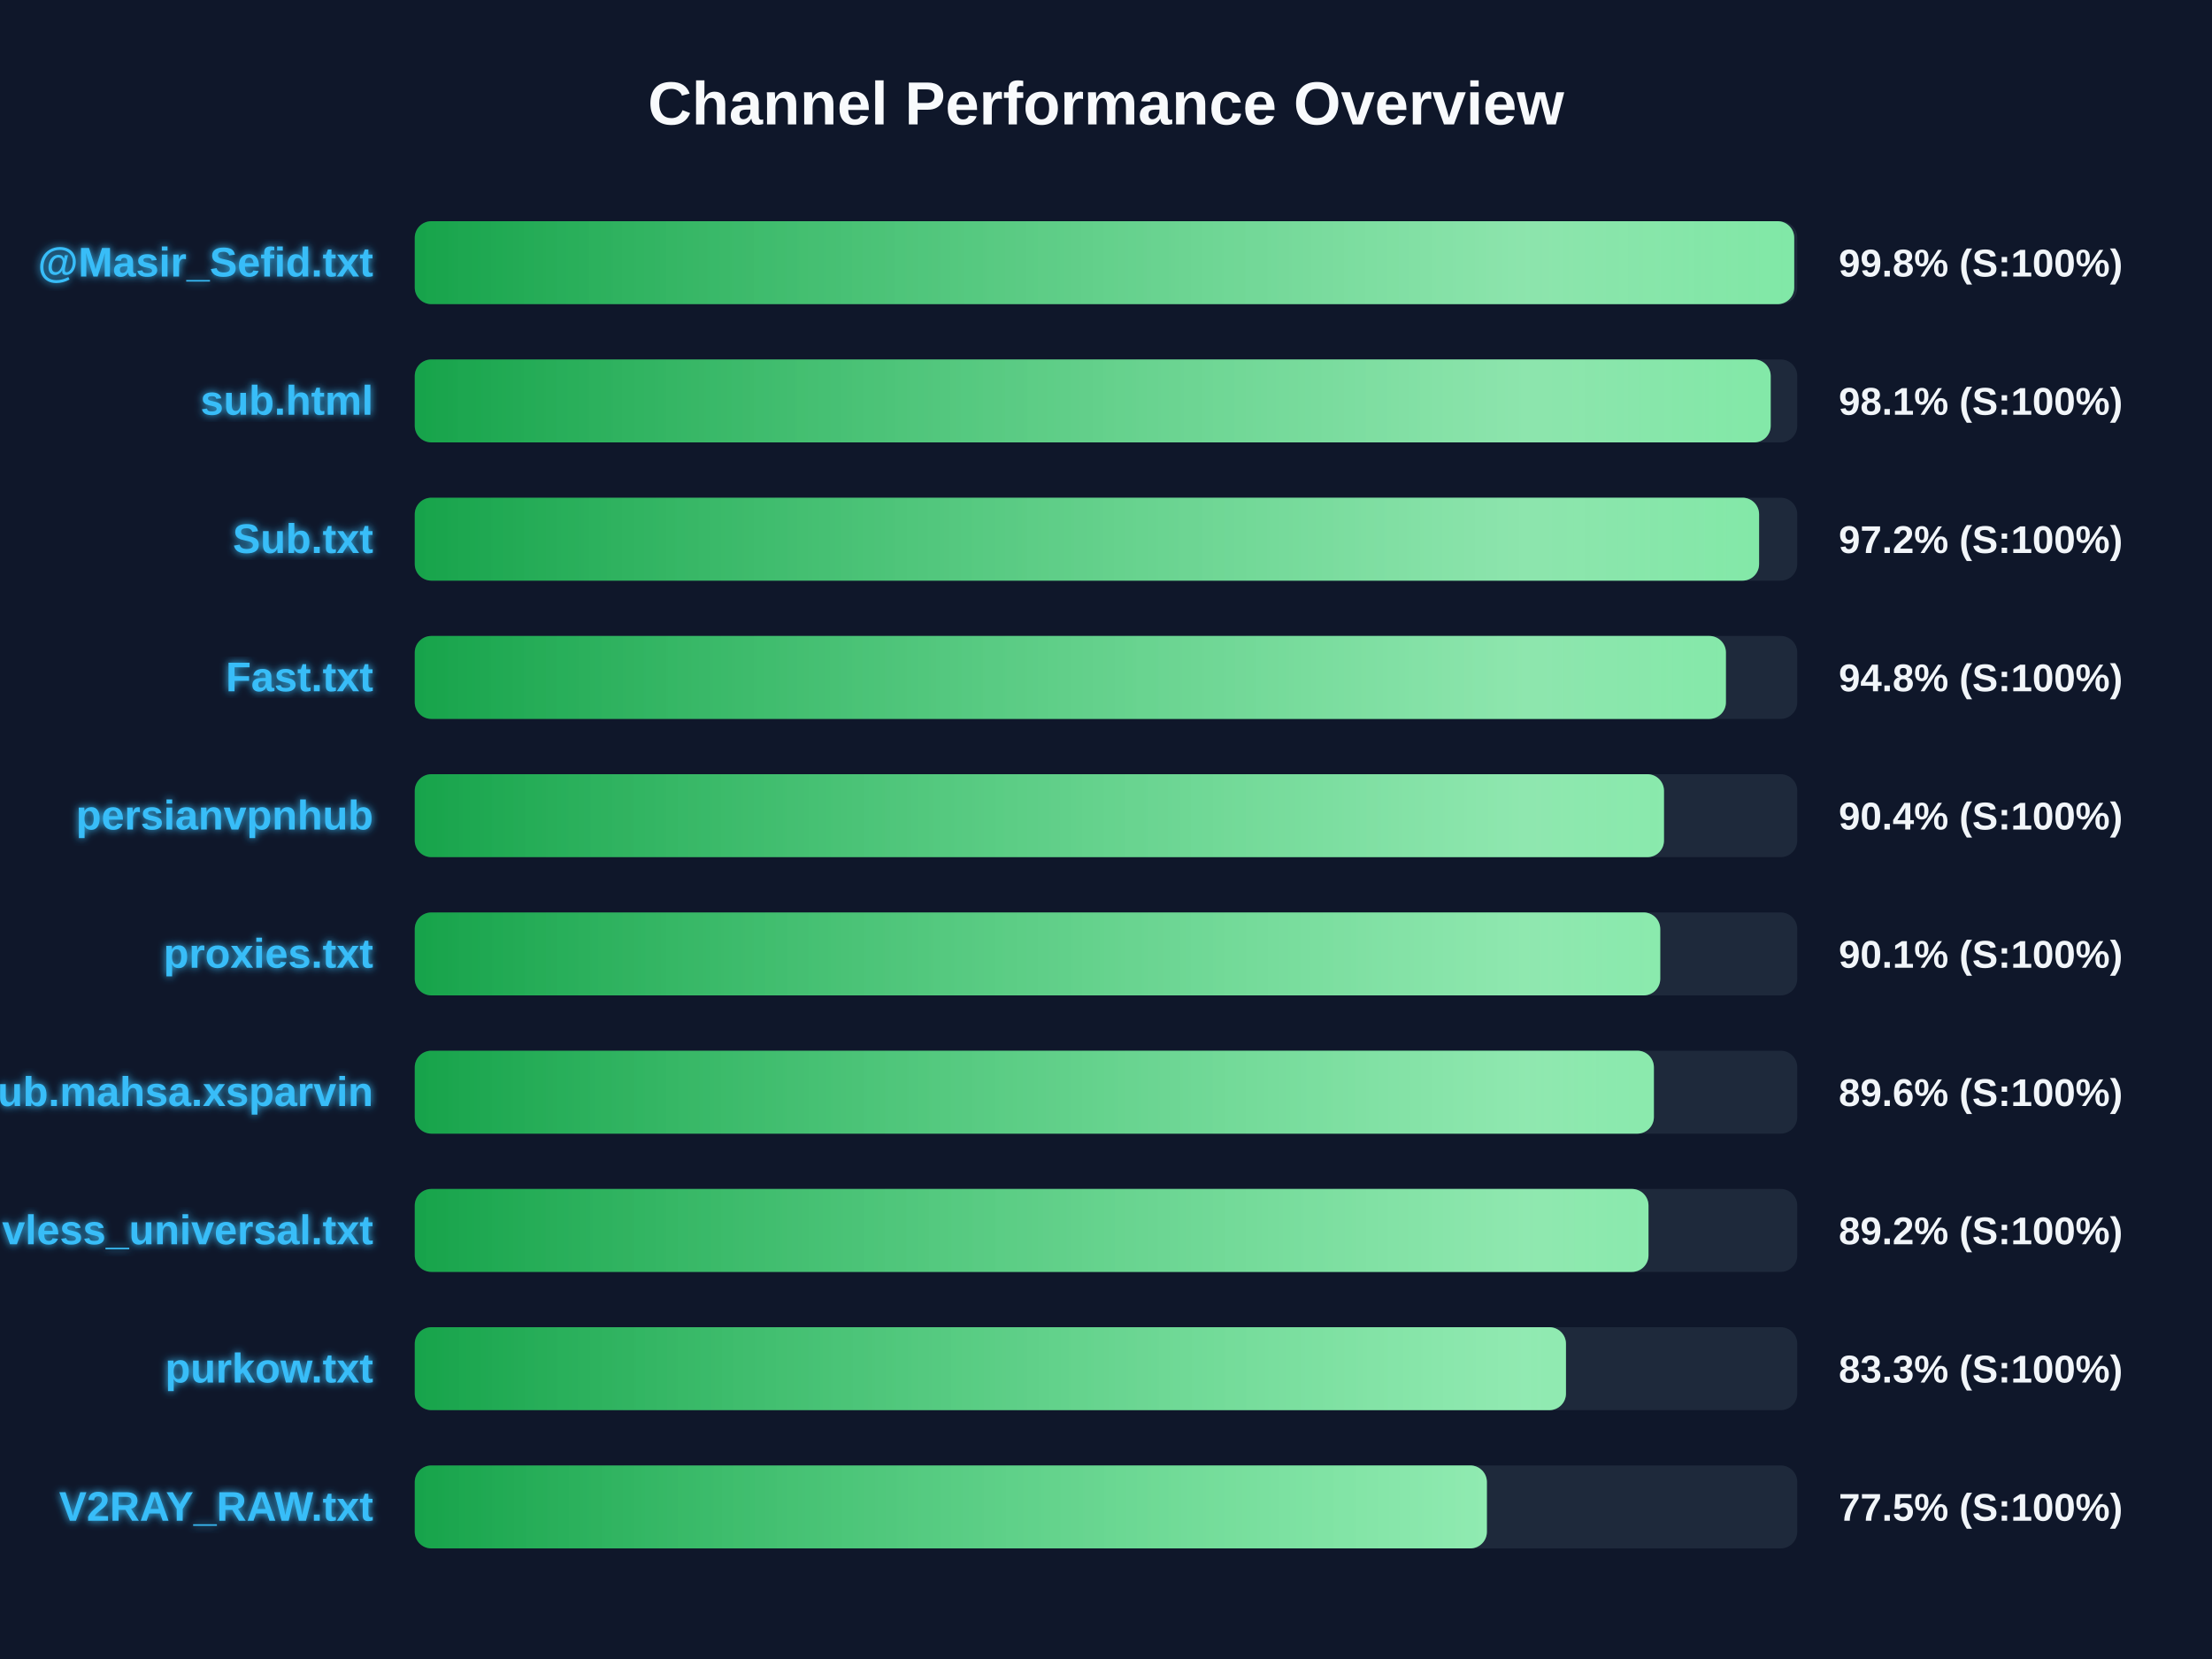
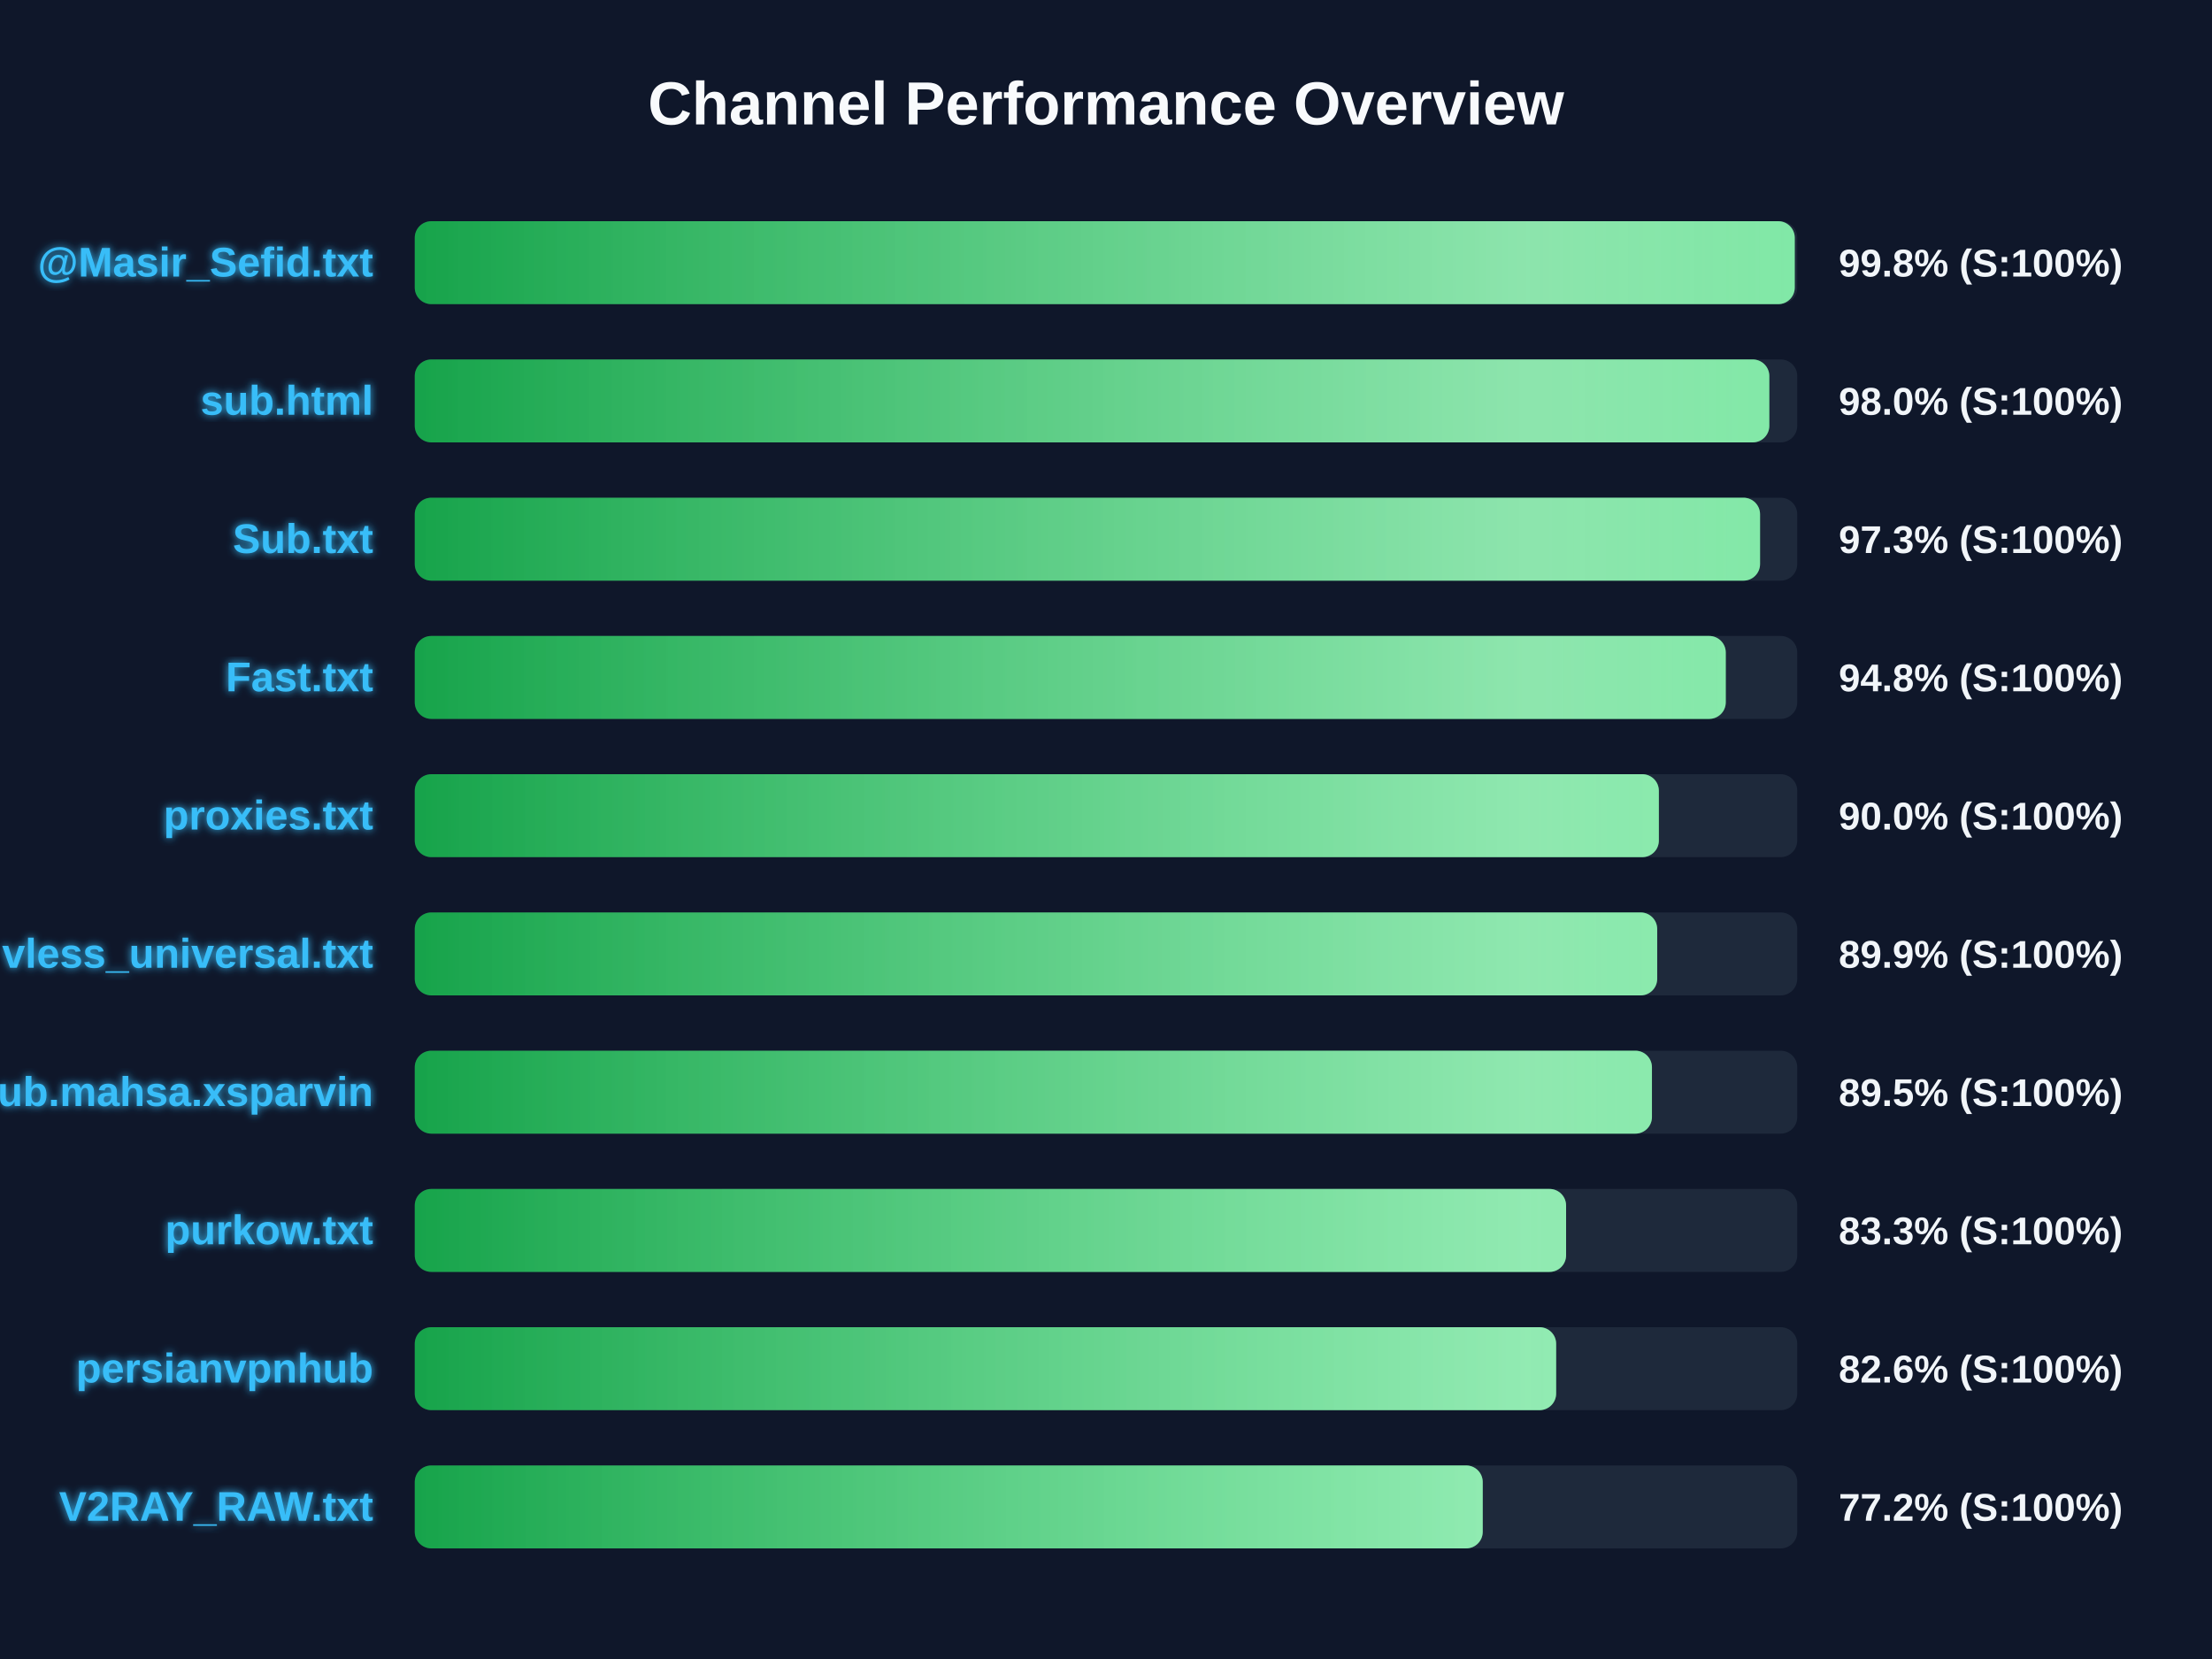
<svg xmlns="http://www.w3.org/2000/svg" width="800" height="600" version="1.1">
  <defs>
    <linearGradient id="grad-green" x1="0%" y1="0%" x2="100%" y2="0%">
      <stop offset="0%" stop-color="#16a34a" />
      <stop offset="100%" stop-color="#4ade80" />
    </linearGradient>
    <linearGradient id="grad-yellow" x1="0%" y1="0%" x2="100%" y2="0%">
      <stop offset="0%" stop-color="#ca8a04" />
      <stop offset="100%" stop-color="#fde047" />
    </linearGradient>
    <linearGradient id="grad-red" x1="0%" y1="0%" x2="100%" y2="0%">
      <stop offset="0%" stop-color="#dc2626" />
      <stop offset="100%" stop-color="#f87171" />
    </linearGradient>
    <linearGradient id="shimmer" x1="0%" y1="0%" x2="100%" y2="0%">
      <stop offset="0%" stop-color="rgba(255,255,255,0)" />
      <stop offset="50%" stop-color="rgba(255,255,255,0.4)" />
      <stop offset="100%" stop-color="rgba(255,255,255,0)" />
    </linearGradient>
    <filter id="glow" x="-20%" y="-20%" width="140%" height="140%">
      <feGaussianBlur stdDeviation="1.5" result="blur" />
      <feComposite in="SourceGraphic" in2="blur" operator="over" />
    </filter>
  </defs>
  <style>
        .bg-rect { fill: #0f172a; }
        .title { font: bold 22px 'Segoe UI', Arial, sans-serif; fill: #f8fafc; }
        .row { font: bold 15px 'Segoe UI', Arial, sans-serif; fill: #38bdf8; filter: url(#glow); }
        .score { font: bold 14px 'Segoe UI', Arial, sans-serif; fill: #f1f5f9; }
        @keyframes shimmer-anim {
            0% { transform: translateX(-100%); }
            100% { transform: translateX(200%); }
        }
        .shimmer-rect {
            animation: shimmer-anim 2.5s infinite linear;
        }
    </style>
  <rect width="100%" height="100%" class="bg-rect" />
  <text x="400" y="45" text-anchor="middle" class="title">Channel Performance Overview</text>
  <rect x="150" y="80" width="500" height="30" fill="#1e293b" rx="6" />
  <clipPath id="clip-0">
-     <rect x="150" y="80" width="498.9" height="30" rx="6" />
+     <rect x="150" y="80" width="499.1" height="30" rx="6" />
  </clipPath>
-   <rect x="150" y="80" width="498.9" height="30" fill="url(#grad-green)" rx="6" />
+   <rect x="150" y="80" width="499.1" height="30" fill="url(#grad-green)" rx="6" />
  <g clip-path="url(#clip-0)">
    <rect x="150" y="80" width="100%" height="30" fill="url(#shimmer)" class="shimmer-rect" />
  </g>
  <text x="135" y="100" text-anchor="end" class="row">@Masir_Sefid.txt</text>
  <text x="665" y="100" text-anchor="start" class="score">99.8% (S:100%)</text>
  <rect x="150" y="130" width="500" height="30" fill="#1e293b" rx="6" />
  <clipPath id="clip-1">
-     <rect x="150" y="130" width="490.4" height="30" rx="6" />
+     <rect x="150" y="130" width="489.9" height="30" rx="6" />
  </clipPath>
-   <rect x="150" y="130" width="490.4" height="30" fill="url(#grad-green)" rx="6" />
+   <rect x="150" y="130" width="489.9" height="30" fill="url(#grad-green)" rx="6" />
  <g clip-path="url(#clip-1)">
    <rect x="150" y="130" width="100%" height="30" fill="url(#shimmer)" class="shimmer-rect" />
  </g>
  <text x="135" y="150" text-anchor="end" class="row">sub.html</text>
-   <text x="665" y="150" text-anchor="start" class="score">98.1% (S:100%)</text>
+   <text x="665" y="150" text-anchor="start" class="score">98.0% (S:100%)</text>
  <rect x="150" y="180" width="500" height="30" fill="#1e293b" rx="6" />
  <clipPath id="clip-2">
-     <rect x="150" y="180" width="486.2" height="30" rx="6" />
+     <rect x="150" y="180" width="486.55" height="30" rx="6" />
  </clipPath>
-   <rect x="150" y="180" width="486.2" height="30" fill="url(#grad-green)" rx="6" />
+   <rect x="150" y="180" width="486.55" height="30" fill="url(#grad-green)" rx="6" />
  <g clip-path="url(#clip-2)">
    <rect x="150" y="180" width="100%" height="30" fill="url(#shimmer)" class="shimmer-rect" />
  </g>
  <text x="135" y="200" text-anchor="end" class="row">Sub.txt</text>
-   <text x="665" y="200" text-anchor="start" class="score">97.2% (S:100%)</text>
+   <text x="665" y="200" text-anchor="start" class="score">97.3% (S:100%)</text>
  <rect x="150" y="230" width="500" height="30" fill="#1e293b" rx="6" />
  <clipPath id="clip-3">
-     <rect x="150" y="230" width="474.2" height="30" rx="6" />
+     <rect x="150" y="230" width="474.15" height="30" rx="6" />
  </clipPath>
-   <rect x="150" y="230" width="474.2" height="30" fill="url(#grad-green)" rx="6" />
+   <rect x="150" y="230" width="474.15" height="30" fill="url(#grad-green)" rx="6" />
  <g clip-path="url(#clip-3)">
    <rect x="150" y="230" width="100%" height="30" fill="url(#shimmer)" class="shimmer-rect" />
  </g>
  <text x="135" y="250" text-anchor="end" class="row">Fast.txt</text>
  <text x="665" y="250" text-anchor="start" class="score">94.8% (S:100%)</text>
  <rect x="150" y="280" width="500" height="30" fill="#1e293b" rx="6" />
  <clipPath id="clip-4">
-     <rect x="150" y="280" width="451.8" height="30" rx="6" />
+     <rect x="150" y="280" width="449.95" height="30" rx="6" />
  </clipPath>
-   <rect x="150" y="280" width="451.8" height="30" fill="url(#grad-green)" rx="6" />
+   <rect x="150" y="280" width="449.95" height="30" fill="url(#grad-green)" rx="6" />
  <g clip-path="url(#clip-4)">
    <rect x="150" y="280" width="100%" height="30" fill="url(#shimmer)" class="shimmer-rect" />
  </g>
-   <text x="135" y="300" text-anchor="end" class="row">persianvpnhub</text>
-   <text x="665" y="300" text-anchor="start" class="score">90.4% (S:100%)</text>
+   <text x="135" y="300" text-anchor="end" class="row">proxies.txt</text>
+   <text x="665" y="300" text-anchor="start" class="score">90.0% (S:100%)</text>
  <rect x="150" y="330" width="500" height="30" fill="#1e293b" rx="6" />
  <clipPath id="clip-5">
-     <rect x="150" y="330" width="450.45" height="30" rx="6" />
+     <rect x="150" y="330" width="449.35" height="30" rx="6" />
  </clipPath>
-   <rect x="150" y="330" width="450.45" height="30" fill="url(#grad-green)" rx="6" />
+   <rect x="150" y="330" width="449.35" height="30" fill="url(#grad-green)" rx="6" />
  <g clip-path="url(#clip-5)">
    <rect x="150" y="330" width="100%" height="30" fill="url(#shimmer)" class="shimmer-rect" />
  </g>
-   <text x="135" y="350" text-anchor="end" class="row">proxies.txt</text>
-   <text x="665" y="350" text-anchor="start" class="score">90.1% (S:100%)</text>
+   <text x="135" y="350" text-anchor="end" class="row">vless_universal.txt</text>
+   <text x="665" y="350" text-anchor="start" class="score">89.9% (S:100%)</text>
  <rect x="150" y="380" width="500" height="30" fill="#1e293b" rx="6" />
  <clipPath id="clip-6">
-     <rect x="150" y="380" width="448.15" height="30" rx="6" />
+     <rect x="150" y="380" width="447.45" height="30" rx="6" />
  </clipPath>
-   <rect x="150" y="380" width="448.15" height="30" fill="url(#grad-green)" rx="6" />
+   <rect x="150" y="380" width="447.45" height="30" fill="url(#grad-green)" rx="6" />
  <g clip-path="url(#clip-6)">
    <rect x="150" y="380" width="100%" height="30" fill="url(#shimmer)" class="shimmer-rect" />
  </g>
  <text x="135" y="400" text-anchor="end" class="row">Sub.mahsa.xsparvin</text>
-   <text x="665" y="400" text-anchor="start" class="score">89.6% (S:100%)</text>
+   <text x="665" y="400" text-anchor="start" class="score">89.5% (S:100%)</text>
  <rect x="150" y="430" width="500" height="30" fill="#1e293b" rx="6" />
  <clipPath id="clip-7">
-     <rect x="150" y="430" width="446.2" height="30" rx="6" />
+     <rect x="150" y="430" width="416.4" height="30" rx="6" />
  </clipPath>
-   <rect x="150" y="430" width="446.2" height="30" fill="url(#grad-green)" rx="6" />
+   <rect x="150" y="430" width="416.4" height="30" fill="url(#grad-green)" rx="6" />
  <g clip-path="url(#clip-7)">
    <rect x="150" y="430" width="100%" height="30" fill="url(#shimmer)" class="shimmer-rect" />
  </g>
-   <text x="135" y="450" text-anchor="end" class="row">vless_universal.txt</text>
-   <text x="665" y="450" text-anchor="start" class="score">89.2% (S:100%)</text>
+   <text x="135" y="450" text-anchor="end" class="row">purkow.txt</text>
+   <text x="665" y="450" text-anchor="start" class="score">83.3% (S:100%)</text>
  <rect x="150" y="480" width="500" height="30" fill="#1e293b" rx="6" />
  <clipPath id="clip-8">
-     <rect x="150" y="480" width="416.35" height="30" rx="6" />
+     <rect x="150" y="480" width="412.8" height="30" rx="6" />
  </clipPath>
-   <rect x="150" y="480" width="416.35" height="30" fill="url(#grad-green)" rx="6" />
+   <rect x="150" y="480" width="412.8" height="30" fill="url(#grad-green)" rx="6" />
  <g clip-path="url(#clip-8)">
    <rect x="150" y="480" width="100%" height="30" fill="url(#shimmer)" class="shimmer-rect" />
  </g>
-   <text x="135" y="500" text-anchor="end" class="row">purkow.txt</text>
-   <text x="665" y="500" text-anchor="start" class="score">83.3% (S:100%)</text>
+   <text x="135" y="500" text-anchor="end" class="row">persianvpnhub</text>
+   <text x="665" y="500" text-anchor="start" class="score">82.6% (S:100%)</text>
  <rect x="150" y="530" width="500" height="30" fill="#1e293b" rx="6" />
  <clipPath id="clip-9">
-     <rect x="150" y="530" width="387.75" height="30" rx="6" />
+     <rect x="150" y="530" width="386.25" height="30" rx="6" />
  </clipPath>
-   <rect x="150" y="530" width="387.75" height="30" fill="url(#grad-green)" rx="6" />
+   <rect x="150" y="530" width="386.25" height="30" fill="url(#grad-green)" rx="6" />
  <g clip-path="url(#clip-9)">
    <rect x="150" y="530" width="100%" height="30" fill="url(#shimmer)" class="shimmer-rect" />
  </g>
  <text x="135" y="550" text-anchor="end" class="row">V2RAY_RAW.txt</text>
-   <text x="665" y="550" text-anchor="start" class="score">77.5% (S:100%)</text>
+   <text x="665" y="550" text-anchor="start" class="score">77.2% (S:100%)</text>
</svg>
